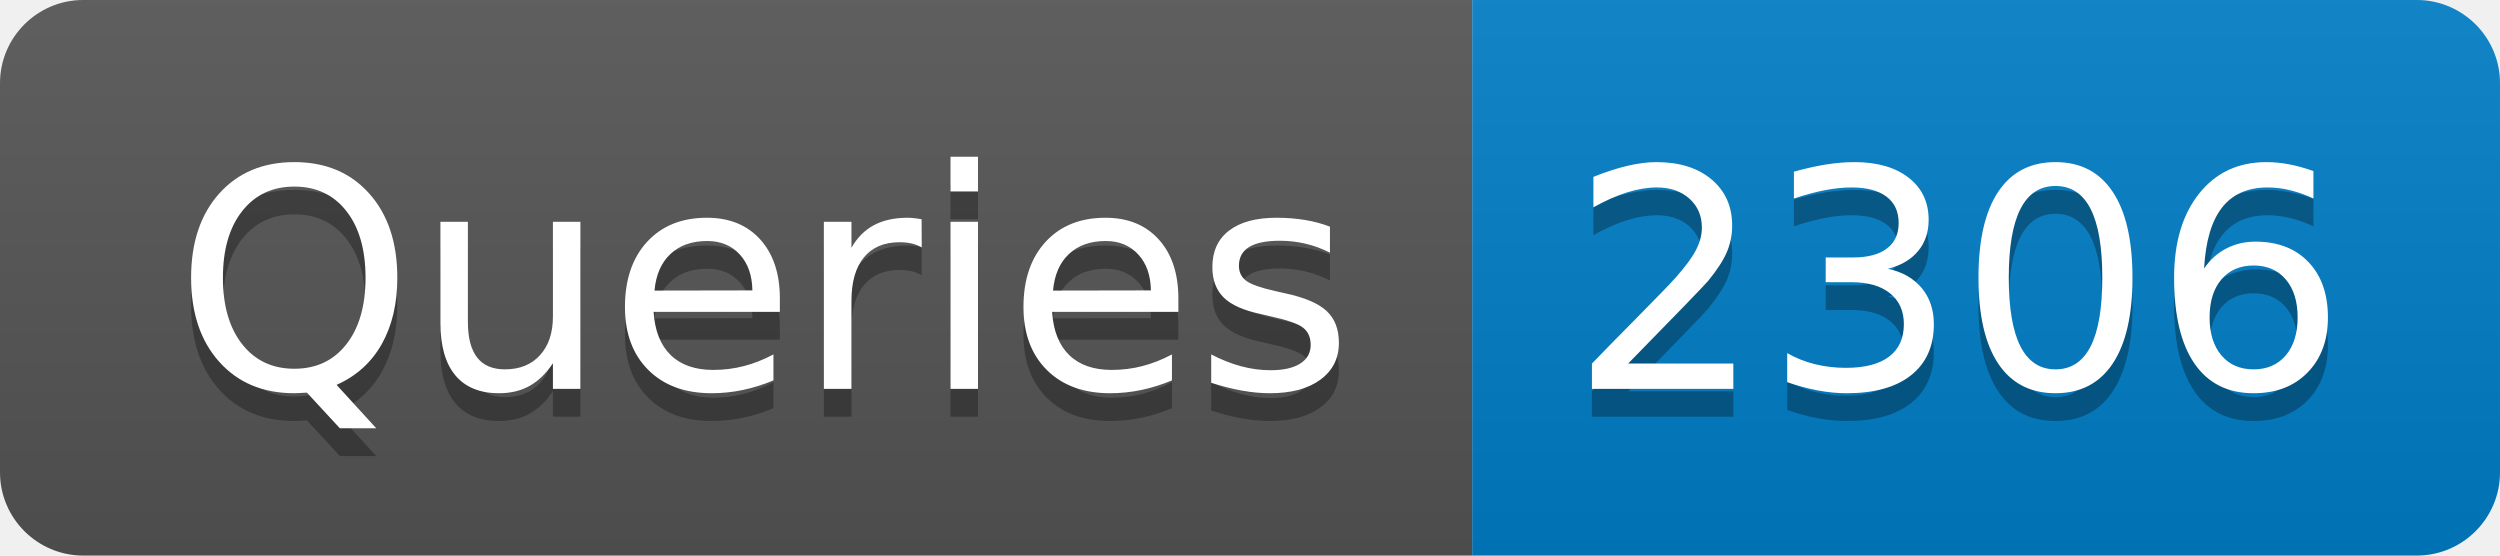
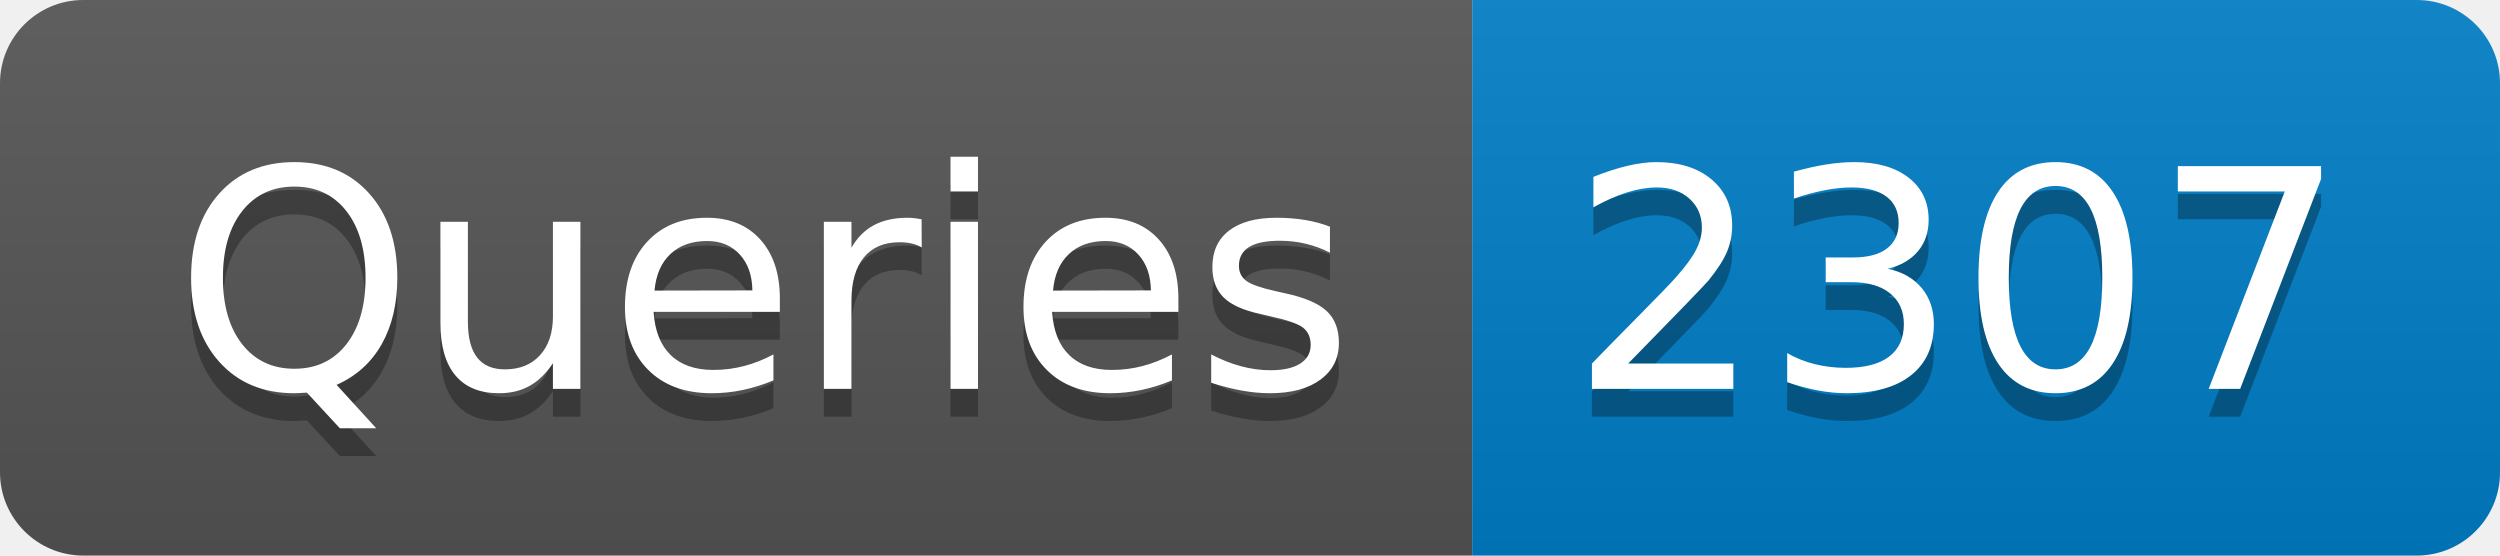
- <svg xmlns="http://www.w3.org/2000/svg" width="90" height="20" role="img" aria-label="Queries: 2306">
+ <svg xmlns="http://www.w3.org/2000/svg" width="90" height="20" role="img" aria-label="Queries: 2307">
  <linearGradient id="s" x2="0" y2="100%">
    <stop offset="0" stop-color="#bbb" stop-opacity=".1" />
    <stop offset="1" stop-opacity=".1" />
  </linearGradient>
  <clipPath id="r">
    <rect width="90" height="20" rx="3" fill="#fff" />
  </clipPath>
  <g clip-path="url(#r)">
    <rect width="53" height="20" fill="#555" />
    <rect x="53" width="37" height="20" fill="#007ec6" />
    <rect width="90" height="20" fill="url(#s)" />
  </g>
  <g fill="#fff" text-anchor="middle" font-family="Verdana,Geneva,DejaVu Sans,sans-serif" text-rendering="geometricPrecision" font-size="110">
    <text aria-hidden="true" x="275" y="150" fill="#010101" fill-opacity=".3" transform="scale(.1)" textLength="430">Queries</text>
    <text x="275" y="140" transform="scale(.1)" fill="#fff" textLength="430">Queries</text>
-     <text aria-hidden="true" x="705" y="150" fill="#010101" fill-opacity=".3" transform="scale(.1)" textLength="270">2306</text>
-     <text x="705" y="140" transform="scale(.1)" fill="#fff" textLength="270">2306</text>
+     <text aria-hidden="true" x="705" y="150" fill="#010101" fill-opacity=".3" transform="scale(.1)" textLength="270">2307</text>
+     <text x="705" y="140" transform="scale(.1)" fill="#fff" textLength="270">2307</text>
  </g>
</svg>
